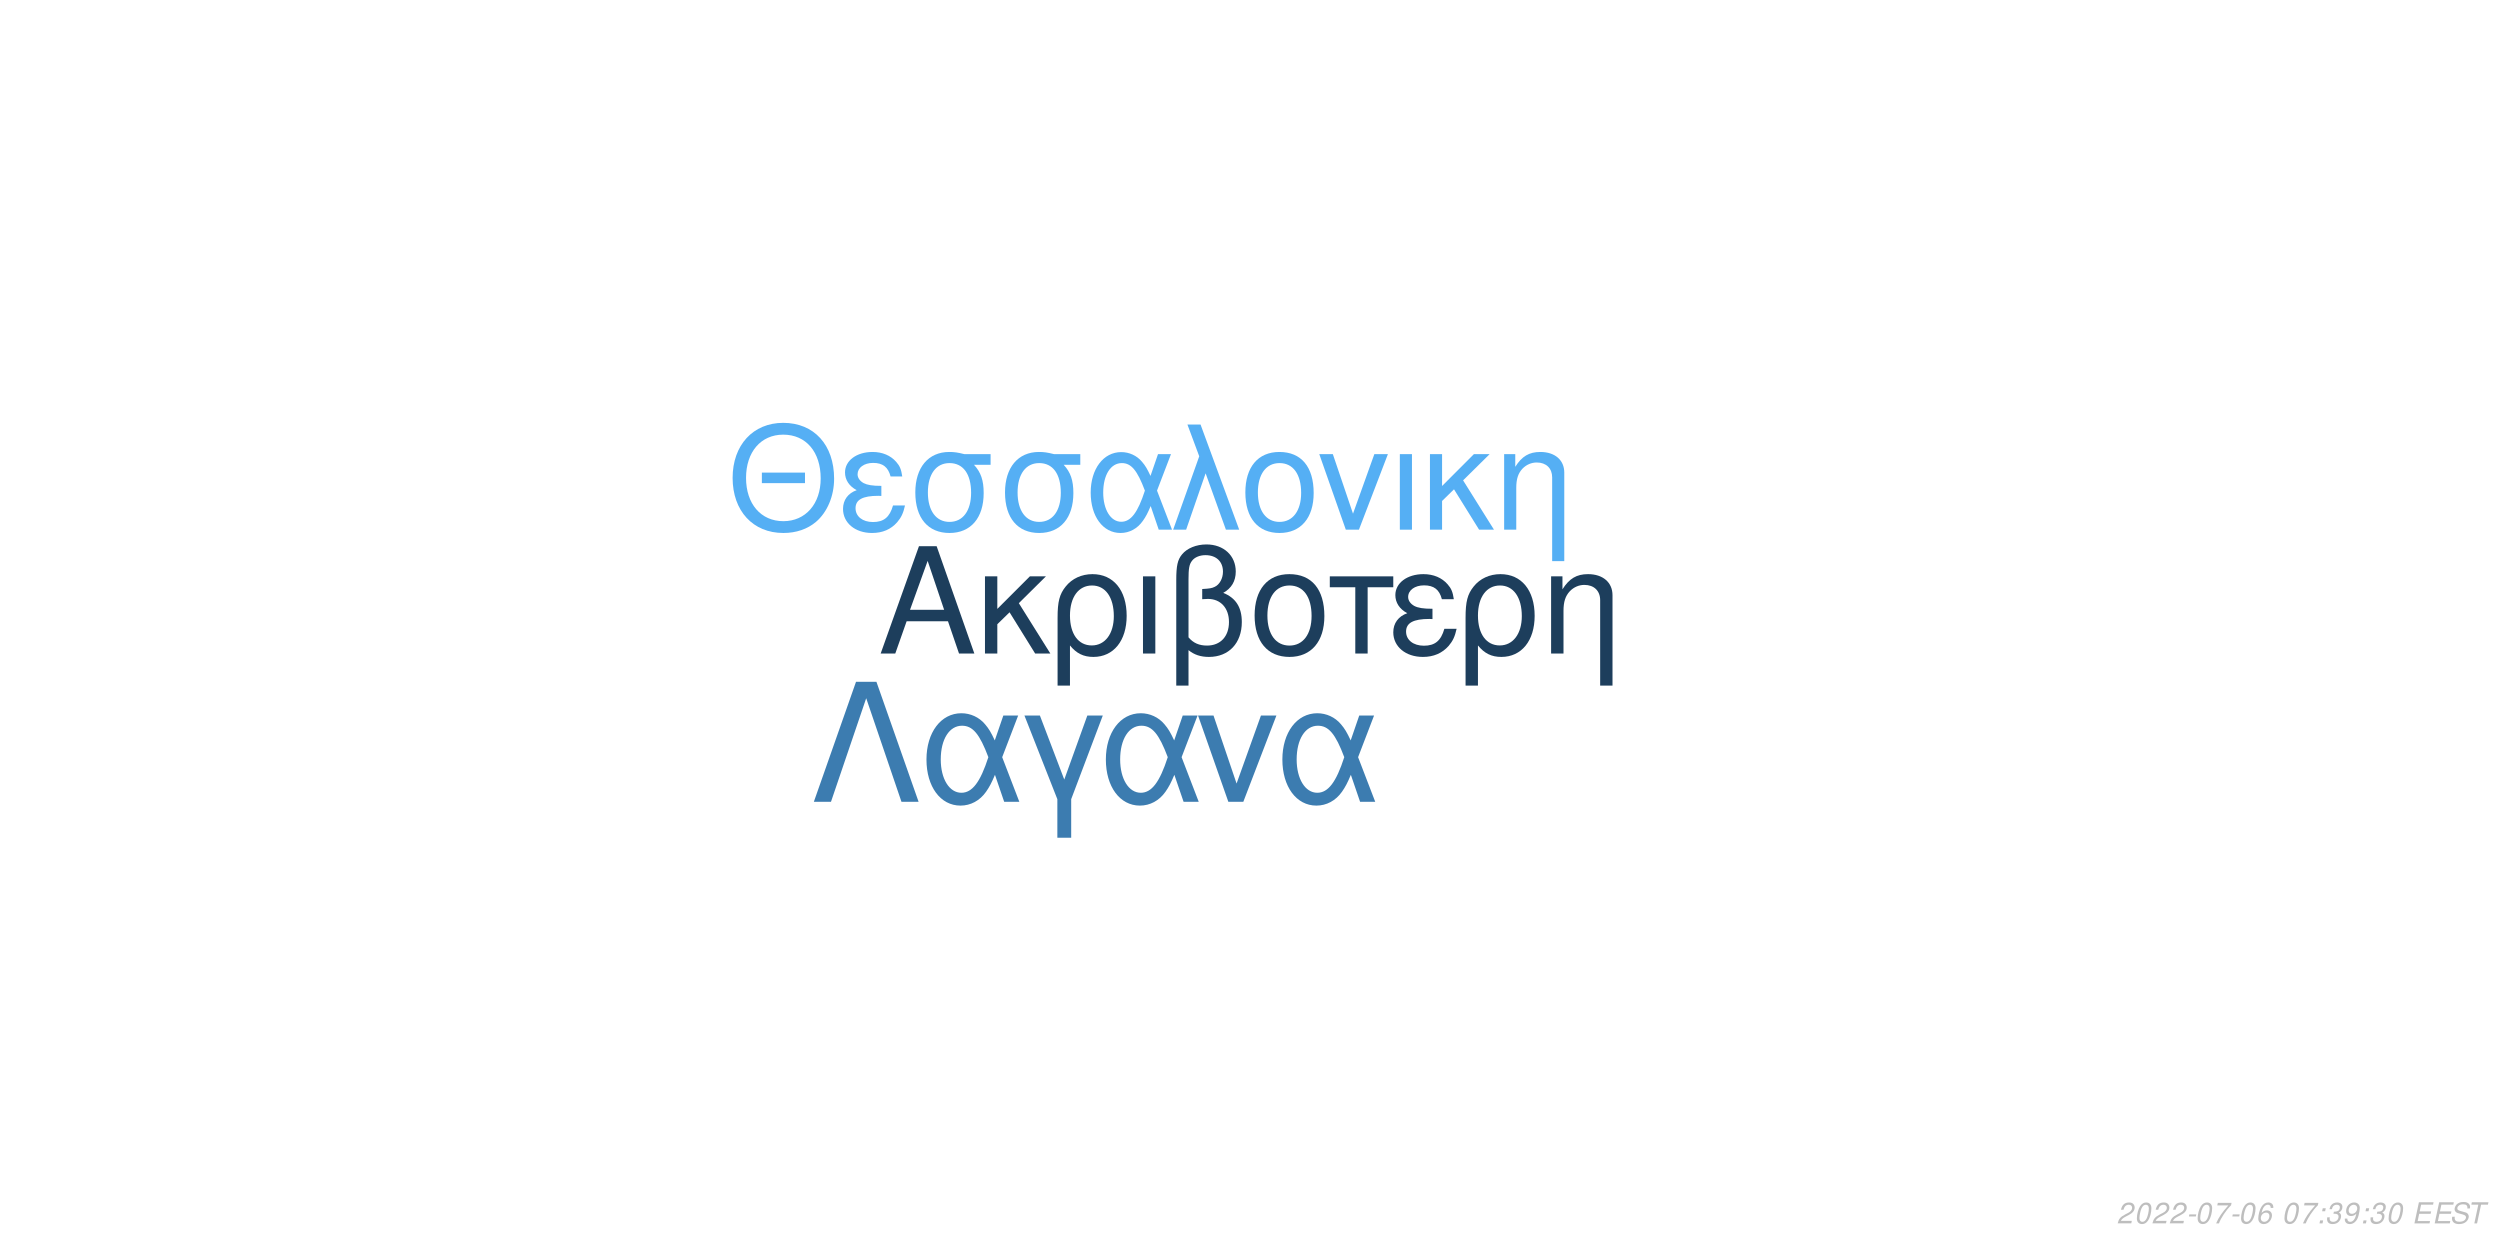
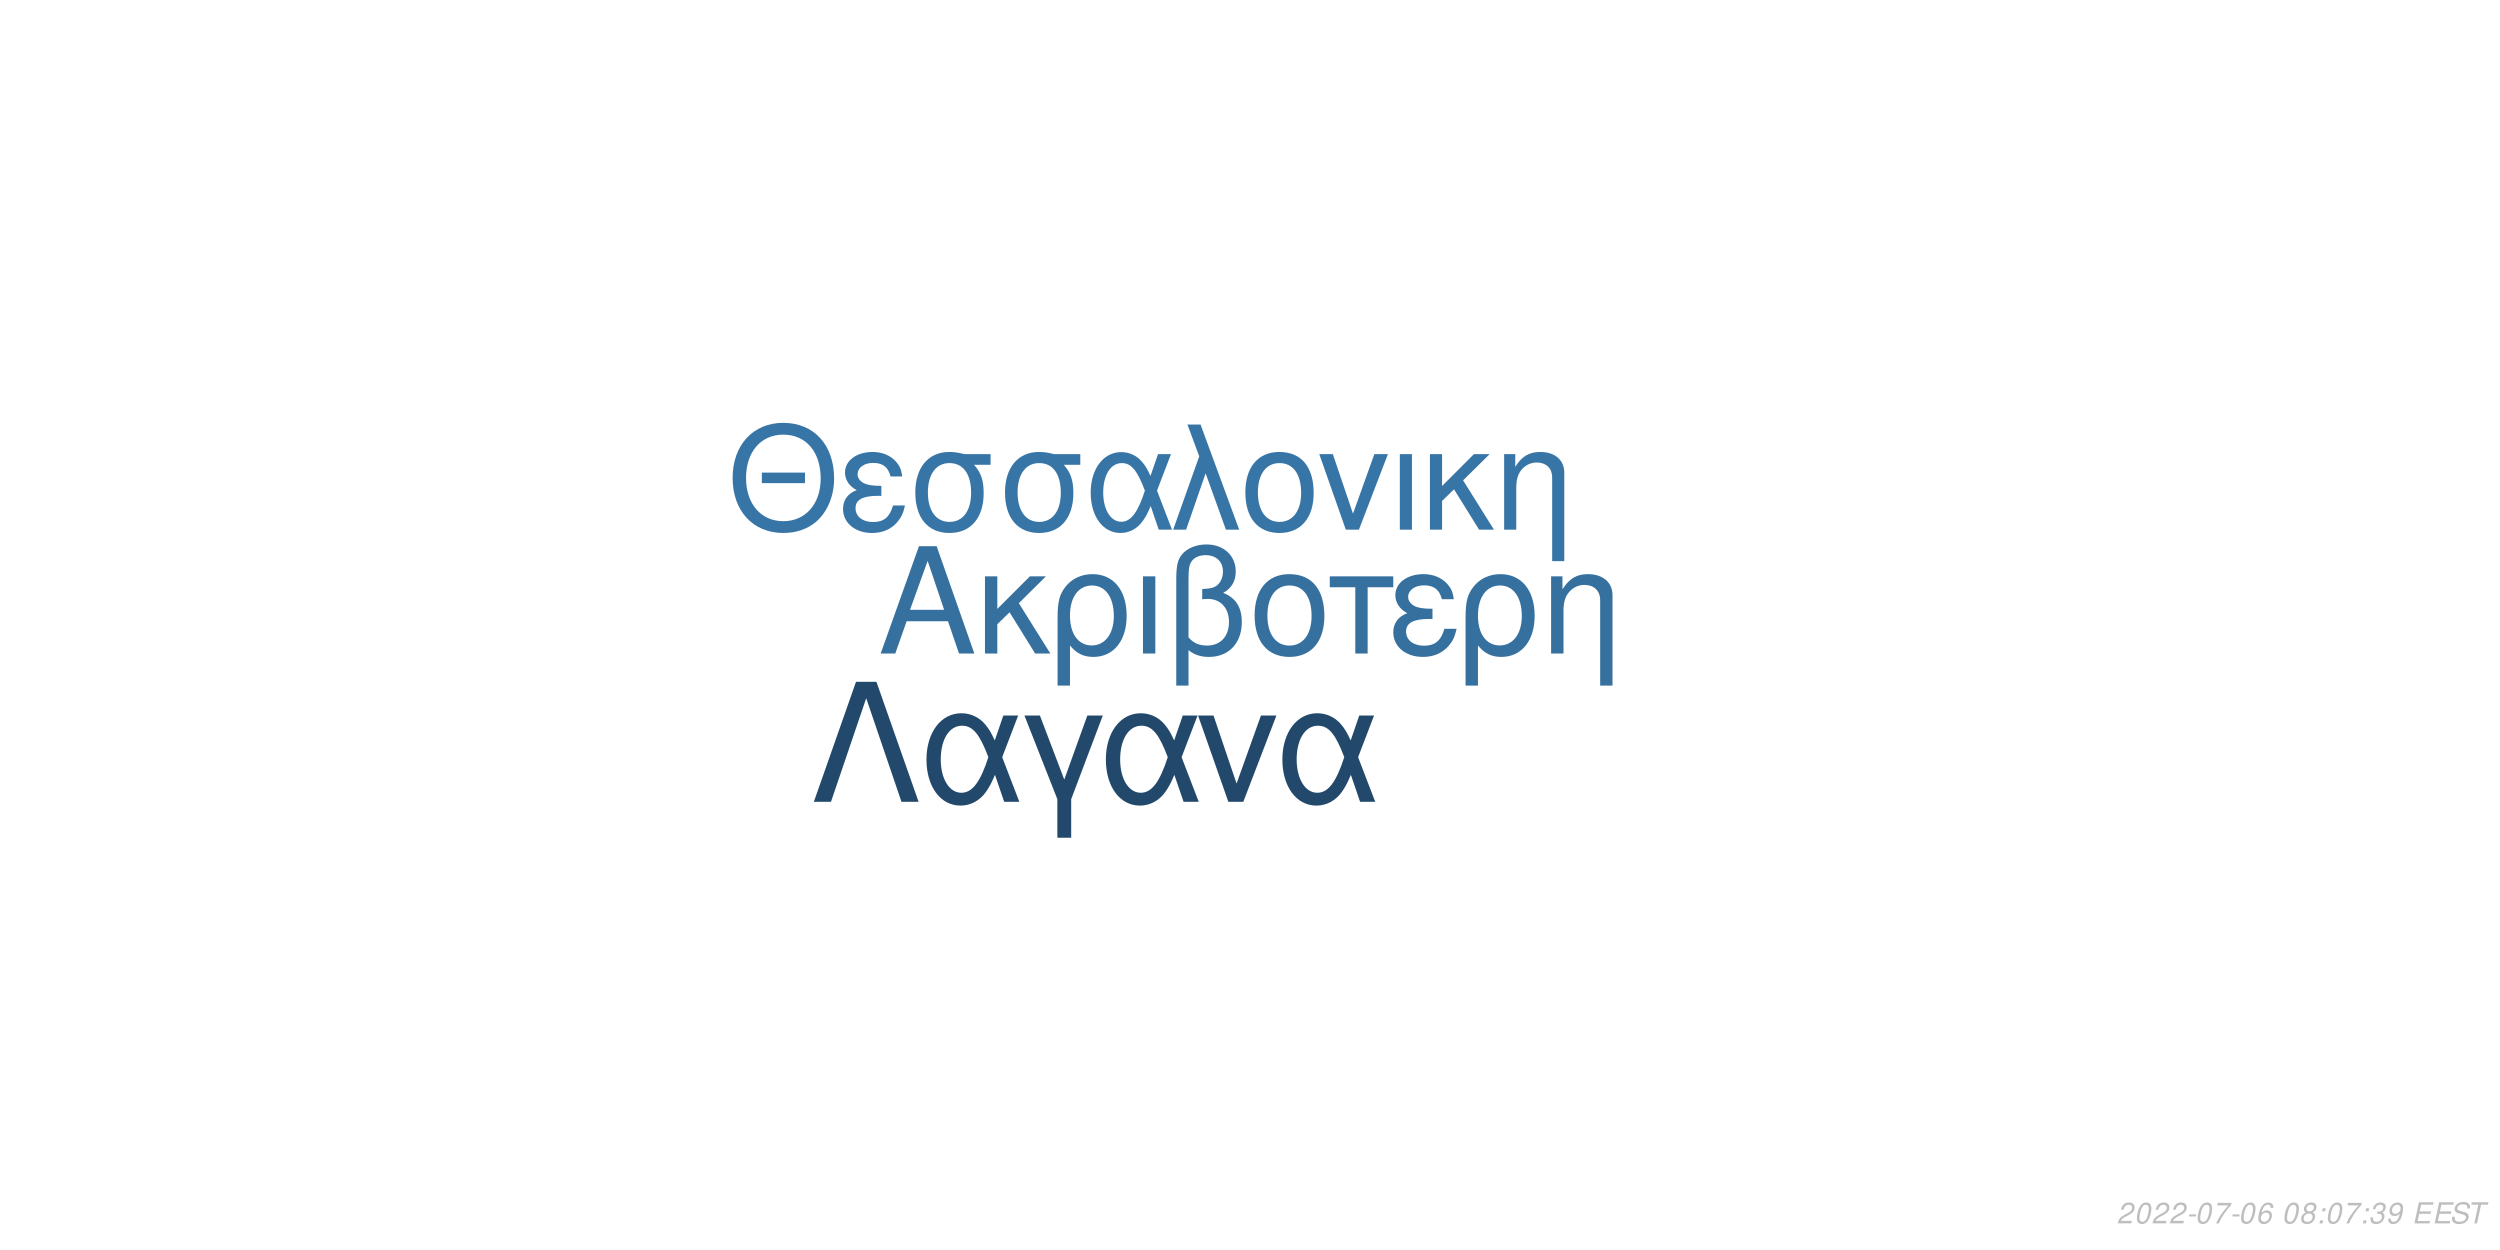
<svg xmlns="http://www.w3.org/2000/svg" xmlns:xlink="http://www.w3.org/1999/xlink" width="864pt" height="432pt" viewBox="0 0 864 432" version="1.1">
  <defs>
    <g>
      <symbol overflow="visible" id="glyph0-0">
        <path style="stroke:none;" d="" />
      </symbol>
      <symbol overflow="visible" id="glyph0-1">
        <path style="stroke:none;" d="M 24.125 -11.141 L 27.938 0 L 33.234 0 L 20.203 -37.094 L 14.094 -37.094 L 0.859 0 L 5.906 0 L 9.828 -11.141 Z M 22.797 -15.109 L 11 -15.109 L 17.094 -32.016 Z M 22.797 -15.109 " />
      </symbol>
      <symbol overflow="visible" id="glyph0-2">
        <path style="stroke:none;" d="M 7.172 -15.422 L 7.172 -26.672 L 2.906 -26.672 L 2.906 0 L 7.172 0 L 7.172 -10.125 L 11.406 -14.25 L 20.25 0 L 25.5 0 L 14.609 -17.406 L 23.969 -26.672 L 18.422 -26.672 Z M 7.172 -15.422 " />
      </symbol>
      <symbol overflow="visible" id="glyph0-3">
        <path style="stroke:none;" d="M 3 11.094 L 7.281 11.094 L 7.281 -2.797 C 9.516 -0.047 11.953 1.172 15.375 1.172 C 22.344 1.172 26.875 -4.422 26.875 -13.031 C 26.875 -21.891 22.297 -27.438 15.062 -27.438 C 11.297 -27.438 7.984 -25.906 5.797 -23.156 C 3.672 -20.516 3 -17.969 3 -12.359 Z M 14.906 -23.516 C 19.547 -23.516 22.438 -19.438 22.438 -12.922 C 22.438 -6.812 19.391 -2.797 14.812 -2.797 C 10.172 -2.797 7.281 -6.766 7.281 -13.125 C 7.281 -19.484 10.234 -23.516 14.906 -23.516 Z M 14.906 -23.516 " />
      </symbol>
      <symbol overflow="visible" id="glyph0-4">
        <path style="stroke:none;" d="M 3.516 0 L 7.781 0 L 7.781 -26.672 L 3.516 -26.672 Z M 3.516 0 " />
      </symbol>
      <symbol overflow="visible" id="glyph0-5">
        <path style="stroke:none;" d="M 4.016 11.094 L 8.25 11.094 L 8.25 -1.172 C 10.172 0.406 12.422 1.172 15.312 1.172 C 22.188 1.172 26.672 -3.609 26.672 -10.891 C 26.672 -15.984 24.578 -19.234 20.25 -20.969 C 23.109 -22.547 24.578 -25.031 24.578 -28.344 C 24.578 -33.844 20.406 -37.703 14.453 -37.703 C 10.938 -37.703 7.734 -36.391 6 -34.25 C 4.484 -32.422 4.016 -30.328 4.016 -25.391 Z M 8.25 -25.656 C 8.25 -29.359 8.5 -30.844 9.469 -32.062 C 10.375 -33.281 12.156 -34 14.094 -34 C 17.812 -34 20.156 -31.812 20.156 -28.297 C 20.156 -25.953 18.984 -23.812 17.297 -23.047 C 16.281 -22.547 15.469 -22.438 12.984 -22.297 L 12.984 -18.781 C 13.734 -18.828 14.344 -18.875 14.969 -18.875 C 19.344 -18.875 22.234 -15.719 22.234 -10.891 C 22.234 -5.906 19.281 -2.75 14.656 -2.75 C 11.953 -2.75 9.922 -3.609 8.25 -5.594 Z M 8.25 -25.656 " />
      </symbol>
      <symbol overflow="visible" id="glyph0-6">
        <path style="stroke:none;" d="M 14.094 -27.438 C 6.562 -27.438 2.094 -22.094 2.094 -13.125 C 2.094 -4.125 6.562 1.172 14.141 1.172 C 21.672 1.172 26.203 -4.172 26.203 -12.922 C 26.203 -22.188 21.828 -27.438 14.094 -27.438 Z M 14.141 -23.516 C 18.938 -23.516 21.781 -19.594 21.781 -12.984 C 21.781 -6.672 18.828 -2.75 14.141 -2.75 C 9.422 -2.75 6.516 -6.672 6.516 -13.125 C 6.516 -19.594 9.422 -23.516 14.141 -23.516 Z M 14.141 -23.516 " />
      </symbol>
      <symbol overflow="visible" id="glyph0-7">
        <path style="stroke:none;" d="M 7.891 0 L 12.156 0 L 12.156 -22.906 L 21.016 -22.906 L 21.016 -26.672 L -0.922 -26.672 L -0.922 -22.906 L 7.891 -22.906 Z M 7.891 0 " />
      </symbol>
      <symbol overflow="visible" id="glyph0-8">
        <path style="stroke:none;" d="M 14.562 -15.469 C 11.344 -15.469 9.562 -15.781 8.297 -16.438 C 6.922 -17.203 6.156 -18.328 6.156 -19.547 C 6.156 -21.891 8.453 -23.562 11.656 -23.562 C 15.062 -23.562 16.953 -22.094 17.812 -18.781 L 21.938 -18.781 C 21.578 -21.266 21.062 -22.5 19.797 -23.922 C 17.812 -26.203 14.906 -27.438 11.453 -27.438 C 5.797 -27.438 1.734 -24.375 1.734 -20.203 C 1.734 -17.609 3.156 -15.375 5.859 -13.938 C 2.797 -12.875 1.016 -10.484 1.016 -7.328 C 1.016 -2.391 5.297 1.172 11.25 1.172 C 14.969 1.172 17.906 -0.109 20.156 -2.641 C 21.578 -4.328 22.297 -5.797 22.906 -8.547 L 18.672 -8.547 C 17.5 -4.422 15.422 -2.703 11.609 -2.703 C 7.938 -2.703 5.438 -4.688 5.438 -7.578 C 5.438 -10.578 7.938 -11.953 13.484 -11.953 C 13.641 -11.953 14.094 -11.953 14.562 -11.906 Z M 14.562 -15.469 " />
      </symbol>
      <symbol overflow="visible" id="glyph0-9">
        <path style="stroke:none;" d="M 3.562 -26.672 L 3.562 0 L 7.844 0 L 7.844 -14.703 C 7.844 -17.906 8.5 -19.891 10.031 -21.531 C 11.406 -22.953 13.188 -23.719 15.062 -23.719 C 18.375 -23.719 20.516 -21.672 20.516 -18.469 L 20.516 11.094 L 24.781 11.094 L 24.781 -20.156 C 24.781 -24.578 21.469 -27.438 16.328 -27.438 C 12.359 -27.438 9.828 -25.906 7.484 -22.188 L 7.484 -26.672 Z M 3.562 -26.672 " />
      </symbol>
      <symbol overflow="visible" id="glyph1-0">
        <path style="stroke:none;" d="" />
      </symbol>
      <symbol overflow="visible" id="glyph1-1">
        <path style="stroke:none;" d="M 26.859 -19.734 L 11.953 -19.734 L 11.953 -16.094 L 26.859 -16.094 Z M 19.328 -36.922 C 8.922 -36.922 1.844 -29.25 1.844 -17.891 C 1.844 -6.484 8.875 1.141 19.391 1.141 C 23.812 1.141 27.703 -0.203 30.641 -2.688 C 34.578 -6.031 36.922 -11.656 36.922 -17.594 C 36.922 -29.297 30 -36.922 19.328 -36.922 Z M 19.328 -32.844 C 27.203 -32.844 32.281 -26.906 32.281 -17.688 C 32.281 -8.922 27.062 -2.938 19.391 -2.938 C 11.609 -2.938 6.484 -8.922 6.484 -17.891 C 6.484 -26.859 11.609 -32.844 19.328 -32.844 Z M 19.328 -32.844 " />
      </symbol>
      <symbol overflow="visible" id="glyph1-2">
        <path style="stroke:none;" d="M 14.25 -15.141 C 11.109 -15.141 9.375 -15.453 8.125 -16.094 C 6.781 -16.844 6.031 -17.938 6.031 -19.141 C 6.031 -21.422 8.266 -23.078 11.406 -23.078 C 14.75 -23.078 16.594 -21.625 17.438 -18.391 L 21.469 -18.391 C 21.125 -20.828 20.625 -22.031 19.391 -23.422 C 17.438 -25.656 14.594 -26.859 11.219 -26.859 C 5.688 -26.859 1.688 -23.875 1.688 -19.781 C 1.688 -17.234 3.094 -15.047 5.734 -13.656 C 2.734 -12.609 1 -10.266 1 -7.172 C 1 -2.344 5.188 1.141 11.016 1.141 C 14.656 1.141 17.547 -0.094 19.734 -2.594 C 21.125 -4.234 21.828 -5.688 22.422 -8.375 L 18.281 -8.375 C 17.141 -4.328 15.094 -2.641 11.359 -2.641 C 7.766 -2.641 5.328 -4.578 5.328 -7.422 C 5.328 -10.359 7.766 -11.703 13.203 -11.703 C 13.359 -11.703 13.797 -11.703 14.25 -11.656 Z M 14.25 -15.141 " />
      </symbol>
      <symbol overflow="visible" id="glyph1-3">
        <path style="stroke:none;" d="M 29 -26.109 L 19.938 -26.109 C 17.594 -26.703 16.438 -26.859 14.703 -26.859 C 7.469 -26.859 2.984 -21.469 2.984 -12.859 C 2.984 -4.031 7.375 1.141 14.797 1.141 C 22.172 1.141 26.609 -4.078 26.609 -12.656 C 26.609 -17.047 25.656 -19.828 23.266 -22.422 L 29 -22.422 Z M 14.797 -23.016 C 19.531 -23.016 22.266 -19.234 22.266 -12.75 C 22.266 -6.531 19.438 -2.688 14.797 -2.688 C 10.172 -2.688 7.328 -6.531 7.328 -12.859 C 7.328 -19.188 10.172 -23.016 14.797 -23.016 Z M 14.797 -23.016 " />
      </symbol>
      <symbol overflow="visible" id="glyph1-4">
        <path style="stroke:none;" d="M 29.344 -26.109 L 24.859 -26.109 L 22.266 -18.578 C 21.125 -21.031 20.484 -22.125 19.328 -23.469 C 17.547 -25.609 14.906 -26.812 12.156 -26.812 C 5.984 -26.812 1.594 -20.984 1.594 -12.812 C 1.594 -4.578 5.828 1.141 11.906 1.141 C 14.953 1.141 17.734 -0.344 19.625 -3.047 C 20.672 -4.531 21.281 -5.688 22.328 -8.172 L 25.109 0 L 29.703 0 L 24.516 -13.5 Z M 20.328 -13.5 C 17.891 -5.922 15.453 -2.734 12.156 -2.734 C 8.516 -2.734 5.922 -6.922 5.922 -12.812 C 5.922 -18.938 8.516 -23.016 12.359 -23.016 C 15.594 -23.016 17.688 -20.531 20.328 -13.5 Z M 20.328 -13.5 " />
      </symbol>
      <symbol overflow="visible" id="glyph1-5">
        <path style="stroke:none;" d="M 1.094 0 L 5.578 0 L 12.312 -19.484 L 19.328 0 L 23.922 0 L 10.562 -36.328 L 6.031 -36.328 L 10.109 -25.359 Z M 1.094 0 " />
      </symbol>
      <symbol overflow="visible" id="glyph1-6">
        <path style="stroke:none;" d="M 13.797 -26.859 C 6.422 -26.859 2.047 -21.625 2.047 -12.859 C 2.047 -4.031 6.422 1.141 13.859 1.141 C 21.234 1.141 25.656 -4.078 25.656 -12.656 C 25.656 -21.719 21.375 -26.859 13.797 -26.859 Z M 13.859 -23.016 C 18.531 -23.016 21.328 -19.188 21.328 -12.703 C 21.328 -6.531 18.438 -2.688 13.859 -2.688 C 9.219 -2.688 6.375 -6.531 6.375 -12.859 C 6.375 -19.188 9.219 -23.016 13.859 -23.016 Z M 13.859 -23.016 " />
      </symbol>
      <symbol overflow="visible" id="glyph1-7">
        <path style="stroke:none;" d="M 14.297 0 L 24.312 -26.109 L 19.625 -26.109 L 12.25 -5.531 L 5.281 -26.109 L 0.594 -26.109 L 9.766 0 Z M 14.297 0 " />
      </symbol>
      <symbol overflow="visible" id="glyph1-8">
        <path style="stroke:none;" d="M 3.438 0 L 7.625 0 L 7.625 -26.109 L 3.438 -26.109 Z M 3.438 0 " />
      </symbol>
      <symbol overflow="visible" id="glyph1-9">
        <path style="stroke:none;" d="M 7.031 -15.094 L 7.031 -26.109 L 2.844 -26.109 L 2.844 0 L 7.031 0 L 7.031 -9.922 L 11.156 -13.953 L 19.828 0 L 24.969 0 L 14.297 -17.047 L 23.469 -26.109 L 18.031 -26.109 Z M 7.031 -15.094 " />
      </symbol>
      <symbol overflow="visible" id="glyph1-10">
        <path style="stroke:none;" d="M 3.484 -26.109 L 3.484 0 L 7.672 0 L 7.672 -14.406 C 7.672 -17.547 8.328 -19.484 9.812 -21.078 C 11.156 -22.469 12.906 -23.219 14.75 -23.219 C 17.984 -23.219 20.078 -21.234 20.078 -18.094 L 20.078 10.859 L 24.266 10.859 L 24.266 -19.734 C 24.266 -24.062 21.031 -26.859 16 -26.859 C 12.109 -26.859 9.609 -25.359 7.328 -21.719 L 7.328 -26.109 Z M 3.484 -26.109 " />
      </symbol>
      <symbol overflow="visible" id="glyph2-0">
        <path style="stroke:none;" d="" />
      </symbol>
      <symbol overflow="visible" id="glyph2-1">
        <path style="stroke:none;" d="M 22.531 -41.484 L 15.484 -41.484 L 0.906 0 L 6.828 0 L 19 -35.797 L 31.188 0 L 37.109 0 Z M 22.531 -41.484 " />
      </symbol>
      <symbol overflow="visible" id="glyph2-2">
        <path style="stroke:none;" d="M 33.516 -29.812 L 28.391 -29.812 L 25.438 -21.219 C 24.125 -24.016 23.391 -25.266 22.078 -26.797 C 20.031 -29.25 17.016 -30.609 13.891 -30.609 C 6.828 -30.609 1.828 -23.953 1.828 -14.625 C 1.828 -5.234 6.656 1.312 13.594 1.312 C 17.078 1.312 20.266 -0.391 22.422 -3.469 C 23.609 -5.172 24.297 -6.484 25.5 -9.328 L 28.688 0 L 33.922 0 L 28 -15.422 Z M 23.219 -15.422 C 20.422 -6.766 17.641 -3.125 13.891 -3.125 C 9.734 -3.125 6.766 -7.906 6.766 -14.625 C 6.766 -21.625 9.734 -26.297 14.109 -26.297 C 17.812 -26.297 20.203 -23.453 23.219 -15.422 Z M 23.219 -15.422 " />
      </symbol>
      <symbol overflow="visible" id="glyph2-3">
        <path style="stroke:none;" d="M 12.062 12.406 L 16.844 12.406 L 16.844 -0.906 L 27.766 -29.812 L 22.422 -29.812 L 14.453 -7.688 L 6.031 -29.812 L 0.688 -29.812 L 12.062 -0.906 Z M 12.062 12.406 " />
      </symbol>
      <symbol overflow="visible" id="glyph2-4">
        <path style="stroke:none;" d="M 16.328 0 L 27.766 -29.812 L 22.422 -29.812 L 14 -6.312 L 6.031 -29.812 L 0.688 -29.812 L 11.156 0 Z M 16.328 0 " />
      </symbol>
      <symbol overflow="visible" id="glyph3-0">
        <path style="stroke:none;" d="" />
      </symbol>
      <symbol overflow="visible" id="glyph3-1">
        <path style="stroke:none;" d="M 5.234 -0.875 L 1.469 -0.875 C 1.641 -1.375 2.203 -1.891 3.109 -2.344 L 4.234 -2.938 C 5.562 -3.625 6.219 -4.469 6.219 -5.484 C 6.219 -5.938 6.062 -6.359 5.797 -6.656 C 5.469 -7.047 4.984 -7.234 4.312 -7.234 C 2.766 -7.234 1.891 -6.453 1.484 -4.734 L 2.375 -4.734 C 2.484 -5.188 2.609 -5.484 2.797 -5.75 C 3.094 -6.203 3.609 -6.453 4.188 -6.453 C 4.891 -6.453 5.344 -6.031 5.344 -5.375 C 5.344 -4.703 4.859 -4.094 4.016 -3.656 L 2.984 -3.125 C 1.234 -2.188 0.797 -1.656 0.344 -0.016 L 5.047 -0.016 Z M 5.234 -0.875 " />
      </symbol>
      <symbol overflow="visible" id="glyph3-2">
        <path style="stroke:none;" d="M 4.203 -7.234 C 3.375 -7.234 2.688 -6.812 2.125 -5.984 C 1.484 -5.047 0.984 -3.188 0.984 -1.734 C 0.984 -1.109 1.172 -0.562 1.484 -0.266 C 1.797 0.047 2.281 0.234 2.766 0.234 C 3.625 0.234 4.281 -0.156 4.859 -1.016 C 5.516 -1.953 6 -3.797 6 -5.266 C 6 -6.5 5.328 -7.234 4.203 -7.234 Z M 4.094 -6.453 C 4.734 -6.453 5.125 -5.984 5.125 -5.156 C 5.125 -4.203 4.781 -2.625 4.406 -1.812 C 3.984 -0.938 3.516 -0.547 2.875 -0.547 C 2.25 -0.547 1.875 -1.031 1.875 -1.828 C 1.875 -2.797 2.203 -4.344 2.594 -5.203 C 2.984 -6.047 3.453 -6.453 4.094 -6.453 Z M 4.094 -6.453 " />
      </symbol>
      <symbol overflow="visible" id="glyph3-3">
        <path style="stroke:none;" d="M 3.516 -3.125 L 1.125 -3.125 L 0.969 -2.406 L 3.359 -2.406 Z M 3.516 -3.125 " />
      </symbol>
      <symbol overflow="visible" id="glyph3-4">
        <path style="stroke:none;" d="M 6.703 -7.094 L 1.953 -7.094 L 1.766 -6.219 L 5.594 -6.219 C 3.344 -3.688 2.266 -2.109 1.375 0 L 2.344 0 C 3.031 -1.906 4.828 -4.594 6.547 -6.281 Z M 6.703 -7.094 " />
      </symbol>
      <symbol overflow="visible" id="glyph3-5">
        <path style="stroke:none;" d="M 6.125 -5.344 L 6.141 -5.625 C 6.141 -6.609 5.453 -7.234 4.391 -7.234 C 3.438 -7.234 2.641 -6.719 2.016 -5.703 C 1.422 -4.781 0.938 -2.953 0.938 -1.688 C 0.938 -0.516 1.688 0.234 2.859 0.234 C 3.703 0.234 4.438 -0.156 5 -0.875 C 5.406 -1.422 5.672 -2.156 5.672 -2.766 C 5.672 -3.812 4.969 -4.5 3.906 -4.5 C 3.234 -4.5 2.672 -4.234 2.094 -3.625 C 2.406 -5.375 3.234 -6.453 4.25 -6.453 C 4.703 -6.453 5.062 -6.234 5.172 -5.844 C 5.203 -5.719 5.234 -5.578 5.25 -5.344 Z M 3.656 -3.734 C 4.344 -3.734 4.797 -3.281 4.797 -2.625 C 4.797 -1.469 3.984 -0.547 2.984 -0.547 C 2.297 -0.547 1.812 -1.047 1.812 -1.766 C 1.812 -2.859 2.625 -3.734 3.656 -3.734 Z M 3.656 -3.734 " />
      </symbol>
      <symbol overflow="visible" id="glyph3-6">
        <path style="stroke:none;" d="" />
      </symbol>
      <symbol overflow="visible" id="glyph3-7">
+         <path style="stroke:none;" d="M 4.766 -3.797 C 5.078 -3.969 5.234 -4.078 5.438 -4.234 C 5.812 -4.594 6.062 -5.172 6.062 -5.734 C 6.062 -6.625 5.344 -7.234 4.266 -7.234 C 2.812 -7.234 1.703 -6.219 1.703 -4.875 C 1.703 -4.406 1.875 -4.125 2.359 -3.812 C 1.297 -3.312 0.75 -2.516 0.75 -1.469 C 0.75 -0.438 1.547 0.234 2.812 0.234 C 3.656 0.234 4.359 -0.094 4.938 -0.734 C 5.359 -1.234 5.609 -1.859 5.609 -2.438 C 5.609 -3.047 5.312 -3.516 4.766 -3.797 Z M 4.109 -6.453 C 4.797 -6.453 5.188 -6.125 5.188 -5.578 C 5.188 -5.266 5.062 -4.922 4.859 -4.672 C 4.562 -4.312 4.188 -4.156 3.656 -4.156 C 2.984 -4.156 2.594 -4.453 2.594 -4.984 C 2.594 -5.859 3.203 -6.453 4.109 -6.453 Z M 3.453 -3.406 C 4.234 -3.406 4.734 -2.984 4.734 -2.312 C 4.734 -1.312 3.922 -0.547 2.875 -0.547 C 2.125 -0.547 1.625 -0.969 1.625 -1.625 C 1.625 -2.609 2.438 -3.406 3.453 -3.406 Z M 3.453 -3.406 " />
+       </symbol>
+       <symbol overflow="visible" id="glyph3-8">
        <path style="stroke:none;" d="M 2.359 -1.031 L 1.312 -1.031 L 1.094 0 L 2.141 0 Z M 3.266 -5.234 L 2.219 -5.234 L 2 -4.203 L 3.047 -4.203 Z M 3.266 -5.234 " />
      </symbol>
-       <symbol overflow="visible" id="glyph3-8">
+       <symbol overflow="visible" id="glyph3-9">
        <path style="stroke:none;" d="M 2.922 -3.312 C 3.125 -3.344 3.234 -3.344 3.375 -3.344 C 4.203 -3.344 4.688 -3 4.688 -2.406 C 4.688 -1.312 3.906 -0.547 2.781 -0.547 C 2.047 -0.547 1.594 -0.938 1.594 -1.562 C 1.594 -1.719 1.609 -1.844 1.656 -2.094 L 0.766 -2.094 C 0.734 -1.797 0.719 -1.641 0.719 -1.469 C 0.719 -0.375 1.406 0.234 2.641 0.234 C 3.547 0.234 4.297 -0.078 4.812 -0.656 C 5.266 -1.156 5.562 -1.875 5.562 -2.547 C 5.562 -3.125 5.344 -3.453 4.797 -3.734 C 5.641 -4.234 6.016 -4.844 6.016 -5.734 C 6.016 -6.656 5.312 -7.234 4.203 -7.234 C 3.375 -7.234 2.672 -6.938 2.188 -6.375 C 1.891 -6.031 1.703 -5.641 1.516 -4.906 L 2.391 -4.906 C 2.5 -5.359 2.594 -5.594 2.734 -5.812 C 3.047 -6.234 3.516 -6.453 4.078 -6.453 C 4.734 -6.453 5.141 -6.125 5.141 -5.578 C 5.141 -5.188 5.016 -4.797 4.797 -4.547 C 4.516 -4.234 4 -4.062 3.266 -4.062 L 3.078 -4.062 Z M 2.922 -3.312 " />
      </symbol>
-       <symbol overflow="visible" id="glyph3-9">
+       <symbol overflow="visible" id="glyph3-10">
        <path style="stroke:none;" d="M 0.844 -1.656 C 0.844 -1.547 0.844 -1.438 0.844 -1.375 C 0.844 -0.406 1.531 0.234 2.578 0.234 C 3.203 0.234 3.766 0.016 4.297 -0.438 C 4.938 -1 5.312 -1.656 5.594 -2.719 C 5.844 -3.672 6.016 -4.766 6.016 -5.375 C 6.016 -5.844 5.844 -6.328 5.547 -6.656 C 5.203 -7.031 4.703 -7.234 4.062 -7.234 C 2.516 -7.234 1.297 -5.938 1.297 -4.266 C 1.297 -3.203 1.984 -2.547 3.047 -2.547 C 3.484 -2.547 3.953 -2.672 4.281 -2.891 C 4.406 -2.984 4.547 -3.078 4.828 -3.344 C 4.438 -1.484 3.703 -0.547 2.703 -0.547 C 2.109 -0.547 1.719 -0.938 1.719 -1.547 L 1.719 -1.656 Z M 3.953 -6.453 C 4.625 -6.453 5.141 -5.953 5.141 -5.281 C 5.141 -4.188 4.312 -3.312 3.297 -3.312 C 2.594 -3.312 2.172 -3.734 2.172 -4.453 C 2.172 -5.562 2.984 -6.453 3.953 -6.453 Z M 3.953 -6.453 " />
      </symbol>
-       <symbol overflow="visible" id="glyph3-10">
+       <symbol overflow="visible" id="glyph3-11">
        <path style="stroke:none;" d="M 2.547 -3.312 L 6.5 -3.312 L 6.688 -4.141 L 2.719 -4.141 L 3.219 -6.469 L 7.344 -6.469 L 7.516 -7.297 L 2.453 -7.297 L 0.906 0 L 6.125 0 L 6.297 -0.812 L 2.016 -0.812 Z M 2.547 -3.312 " />
      </symbol>
-       <symbol overflow="visible" id="glyph3-11">
+       <symbol overflow="visible" id="glyph3-12">
        <path style="stroke:none;" d="M 7.062 -5.156 C 7.125 -5.438 7.141 -5.562 7.141 -5.703 C 7.141 -6.156 6.938 -6.594 6.594 -6.891 C 6.188 -7.25 5.656 -7.406 4.875 -7.406 C 3.844 -7.406 3.047 -7.125 2.5 -6.562 C 2.094 -6.141 1.781 -5.438 1.781 -4.922 C 1.781 -4.297 2.219 -3.766 2.891 -3.562 L 4.594 -3.094 C 5.406 -2.859 5.734 -2.578 5.734 -2.094 C 5.734 -1.781 5.547 -1.406 5.266 -1.141 C 4.844 -0.766 4.266 -0.578 3.453 -0.578 C 2.328 -0.578 1.812 -0.984 1.812 -1.906 C 1.812 -2.047 1.812 -2.125 1.844 -2.312 L 0.984 -2.312 C 0.906 -2.062 0.891 -1.906 0.891 -1.688 C 0.891 -0.484 1.797 0.234 3.297 0.234 C 4.359 0.234 5.234 -0.062 5.812 -0.609 C 6.344 -1.078 6.688 -1.797 6.688 -2.375 C 6.688 -2.641 6.609 -2.906 6.453 -3.156 C 6.234 -3.5 5.938 -3.703 5.469 -3.828 L 3.75 -4.312 C 2.984 -4.547 2.734 -4.734 2.734 -5.188 C 2.734 -5.547 2.875 -5.844 3.188 -6.109 C 3.547 -6.438 4.031 -6.594 4.703 -6.594 C 5.266 -6.594 5.688 -6.484 5.906 -6.297 C 6.094 -6.125 6.219 -5.797 6.219 -5.516 C 6.219 -5.422 6.203 -5.344 6.188 -5.156 Z M 7.062 -5.156 " />
      </symbol>
-       <symbol overflow="visible" id="glyph3-12">
+       <symbol overflow="visible" id="glyph3-13">
        <path style="stroke:none;" d="M 4.938 -6.469 L 7.312 -6.469 L 7.484 -7.297 L 1.75 -7.297 L 1.578 -6.469 L 3.984 -6.469 L 2.609 0 L 3.547 0 Z M 4.938 -6.469 " />
      </symbol>
    </g>
  </defs>
  <g id="surface1">
    <rect x="0" y="0" width="864" height="432" style="fill:rgb(100%,100%,100%);fill-opacity:1;stroke:none;" />
-     <g style="fill:rgb(11.373%,24.314%,36.078%);fill-opacity:1;">
+     <g style="fill:rgb(21.176%,43.922%,62.353%);fill-opacity:1;">
      <use xlink:href="#glyph0-1" x="303.5" y="225.861" />
      <use xlink:href="#glyph0-2" x="337.5" y="225.861" />
      <use xlink:href="#glyph0-3" x="362.5" y="225.861" />
      <use xlink:href="#glyph0-4" x="391.5" y="225.861" />
      <use xlink:href="#glyph0-5" x="402.5" y="225.861" />
      <use xlink:href="#glyph0-6" x="431.5" y="225.861" />
      <use xlink:href="#glyph0-7" x="460.5" y="225.861" />
      <use xlink:href="#glyph0-8" x="480.5" y="225.861" />
      <use xlink:href="#glyph0-3" x="503.5" y="225.861" />
      <use xlink:href="#glyph0-9" x="532.5" y="225.861" />
    </g>
-     <g style="fill:rgb(33.333%,68.627%,95.686%);fill-opacity:1;">
+     <g style="fill:rgb(21.961%,45.882%,65.49%);fill-opacity:1;">
      <use xlink:href="#glyph1-1" x="251.348" y="183.058" />
      <use xlink:href="#glyph1-2" x="290.348" y="183.058" />
      <use xlink:href="#glyph1-3" x="313.348" y="183.058" />
      <use xlink:href="#glyph1-3" x="344.348" y="183.058" />
      <use xlink:href="#glyph1-4" x="375.348" y="183.058" />
      <use xlink:href="#glyph1-5" x="404.348" y="183.058" />
      <use xlink:href="#glyph1-6" x="428.348" y="183.058" />
      <use xlink:href="#glyph1-7" x="455.348" y="183.058" />
      <use xlink:href="#glyph1-8" x="480.348" y="183.058" />
      <use xlink:href="#glyph1-9" x="491.348" y="183.058" />
      <use xlink:href="#glyph1-10" x="516.348" y="183.058" />
    </g>
-     <g style="fill:rgb(23.529%,48.627%,69.02%);fill-opacity:1;">
+     <g style="fill:rgb(13.333%,28.627%,41.961%);fill-opacity:1;">
      <use xlink:href="#glyph2-1" x="280.359" y="277.105" />
      <use xlink:href="#glyph2-2" x="318.359" y="277.105" />
      <use xlink:href="#glyph2-3" x="353.359" y="277.105" />
      <use xlink:href="#glyph2-2" x="380.359" y="277.105" />
      <use xlink:href="#glyph2-4" x="413.359" y="277.105" />
      <use xlink:href="#glyph2-2" x="441.359" y="277.105" />
    </g>
    <g style="fill:rgb(74.51%,74.51%,74.51%);fill-opacity:1;">
      <use xlink:href="#glyph3-1" x="731.52" y="422.81" />
      <use xlink:href="#glyph3-2" x="737.52" y="422.81" />
      <use xlink:href="#glyph3-1" x="743.52" y="422.81" />
      <use xlink:href="#glyph3-1" x="749.52" y="422.81" />
      <use xlink:href="#glyph3-3" x="755.52" y="422.81" />
      <use xlink:href="#glyph3-2" x="758.52" y="422.81" />
      <use xlink:href="#glyph3-4" x="764.52" y="422.81" />
      <use xlink:href="#glyph3-3" x="770.52" y="422.81" />
      <use xlink:href="#glyph3-2" x="773.52" y="422.81" />
      <use xlink:href="#glyph3-5" x="779.52" y="422.81" />
      <use xlink:href="#glyph3-6" x="785.52" y="422.81" />
      <use xlink:href="#glyph3-2" x="788.52" y="422.81" />
-       <use xlink:href="#glyph3-4" x="794.52" y="422.81" />
-       <use xlink:href="#glyph3-7" x="800.52" y="422.81" />
-       <use xlink:href="#glyph3-8" x="803.52" y="422.81" />
-       <use xlink:href="#glyph3-9" x="809.52" y="422.81" />
-       <use xlink:href="#glyph3-7" x="815.52" y="422.81" />
-       <use xlink:href="#glyph3-8" x="818.52" y="422.81" />
-       <use xlink:href="#glyph3-2" x="824.52" y="422.81" />
+       <use xlink:href="#glyph3-7" x="794.52" y="422.81" />
+       <use xlink:href="#glyph3-8" x="800.52" y="422.81" />
+       <use xlink:href="#glyph3-2" x="803.52" y="422.81" />
+       <use xlink:href="#glyph3-4" x="809.52" y="422.81" />
+       <use xlink:href="#glyph3-8" x="815.52" y="422.81" />
+       <use xlink:href="#glyph3-9" x="818.52" y="422.81" />
+       <use xlink:href="#glyph3-10" x="824.52" y="422.81" />
      <use xlink:href="#glyph3-6" x="830.52" y="422.81" />
-       <use xlink:href="#glyph3-10" x="833.52" y="422.81" />
-       <use xlink:href="#glyph3-10" x="840.52" y="422.81" />
-       <use xlink:href="#glyph3-11" x="846.52" y="422.81" />
-       <use xlink:href="#glyph3-12" x="852.52" y="422.81" />
+       <use xlink:href="#glyph3-11" x="833.52" y="422.81" />
+       <use xlink:href="#glyph3-11" x="840.52" y="422.81" />
+       <use xlink:href="#glyph3-12" x="846.52" y="422.81" />
+       <use xlink:href="#glyph3-13" x="852.52" y="422.81" />
    </g>
  </g>
</svg>
